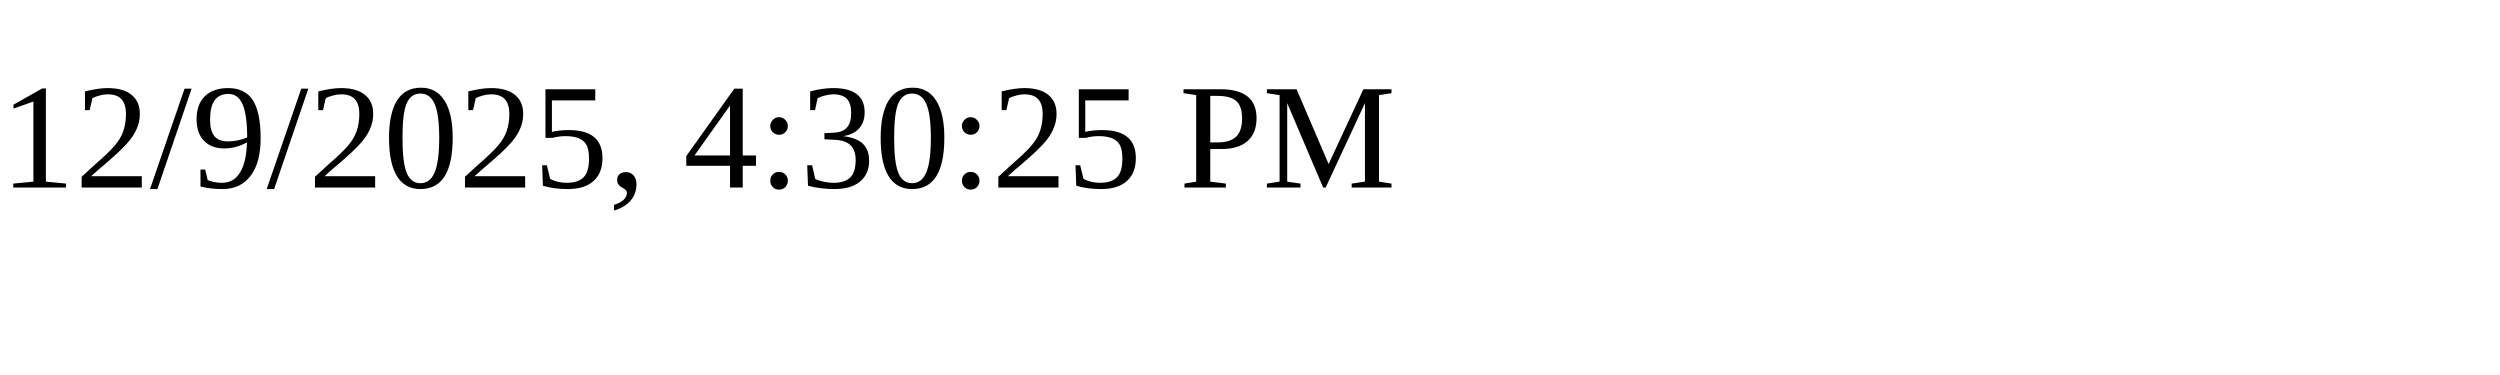
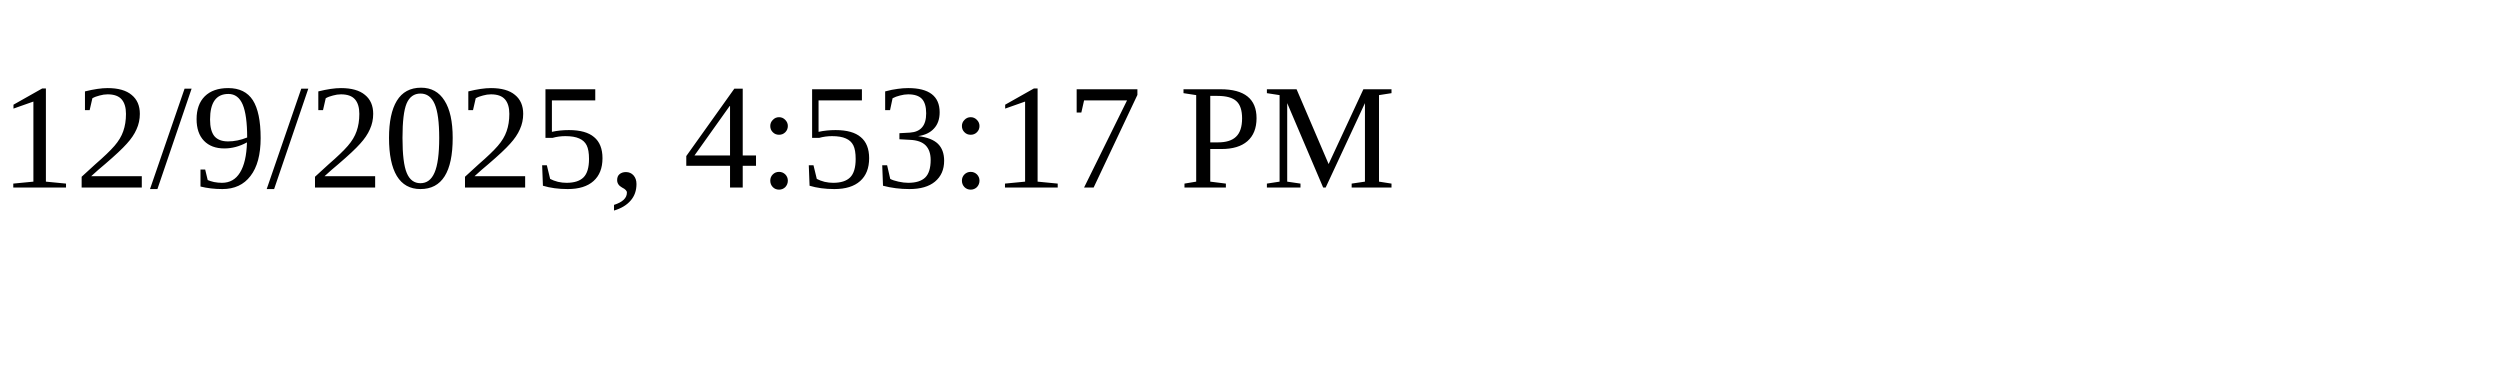
<svg xmlns="http://www.w3.org/2000/svg" height="30" width="200">
-   <text x="0" y="15">12/9/2025, 4:30:25 PM</text>
+   <text x="0" y="15">12/9/2025, 4:53:17 PM</text>
</svg>
